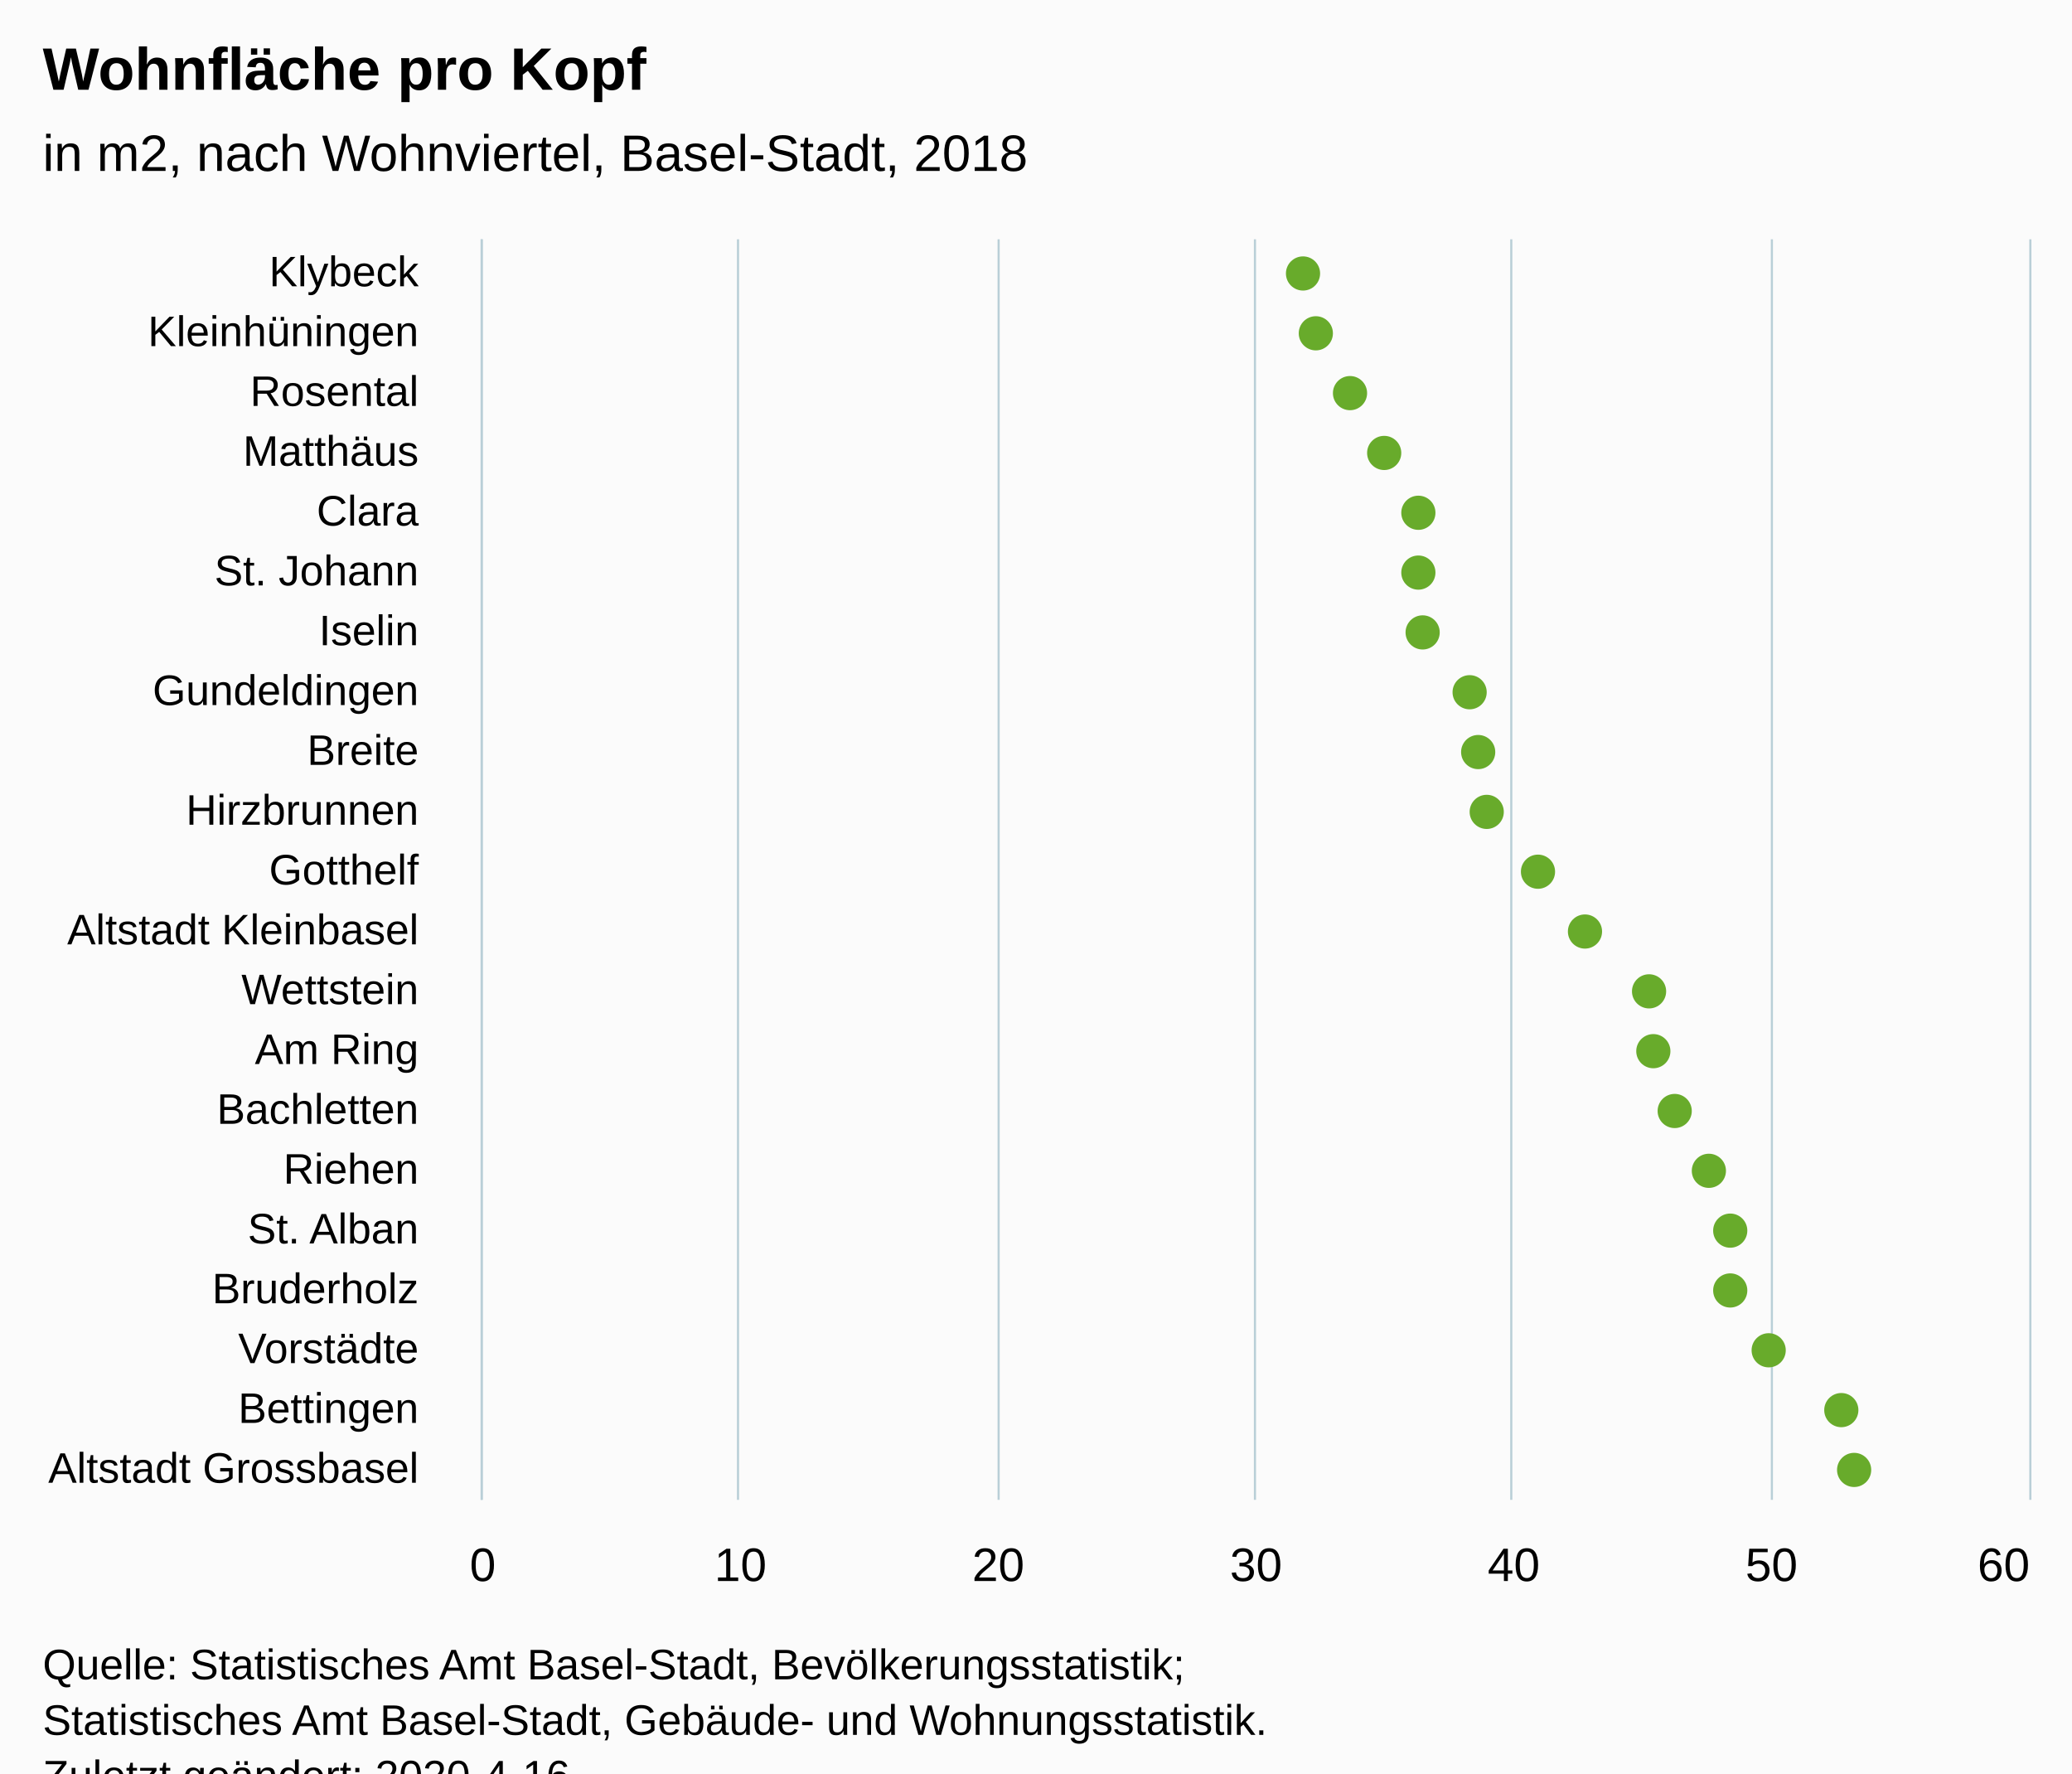
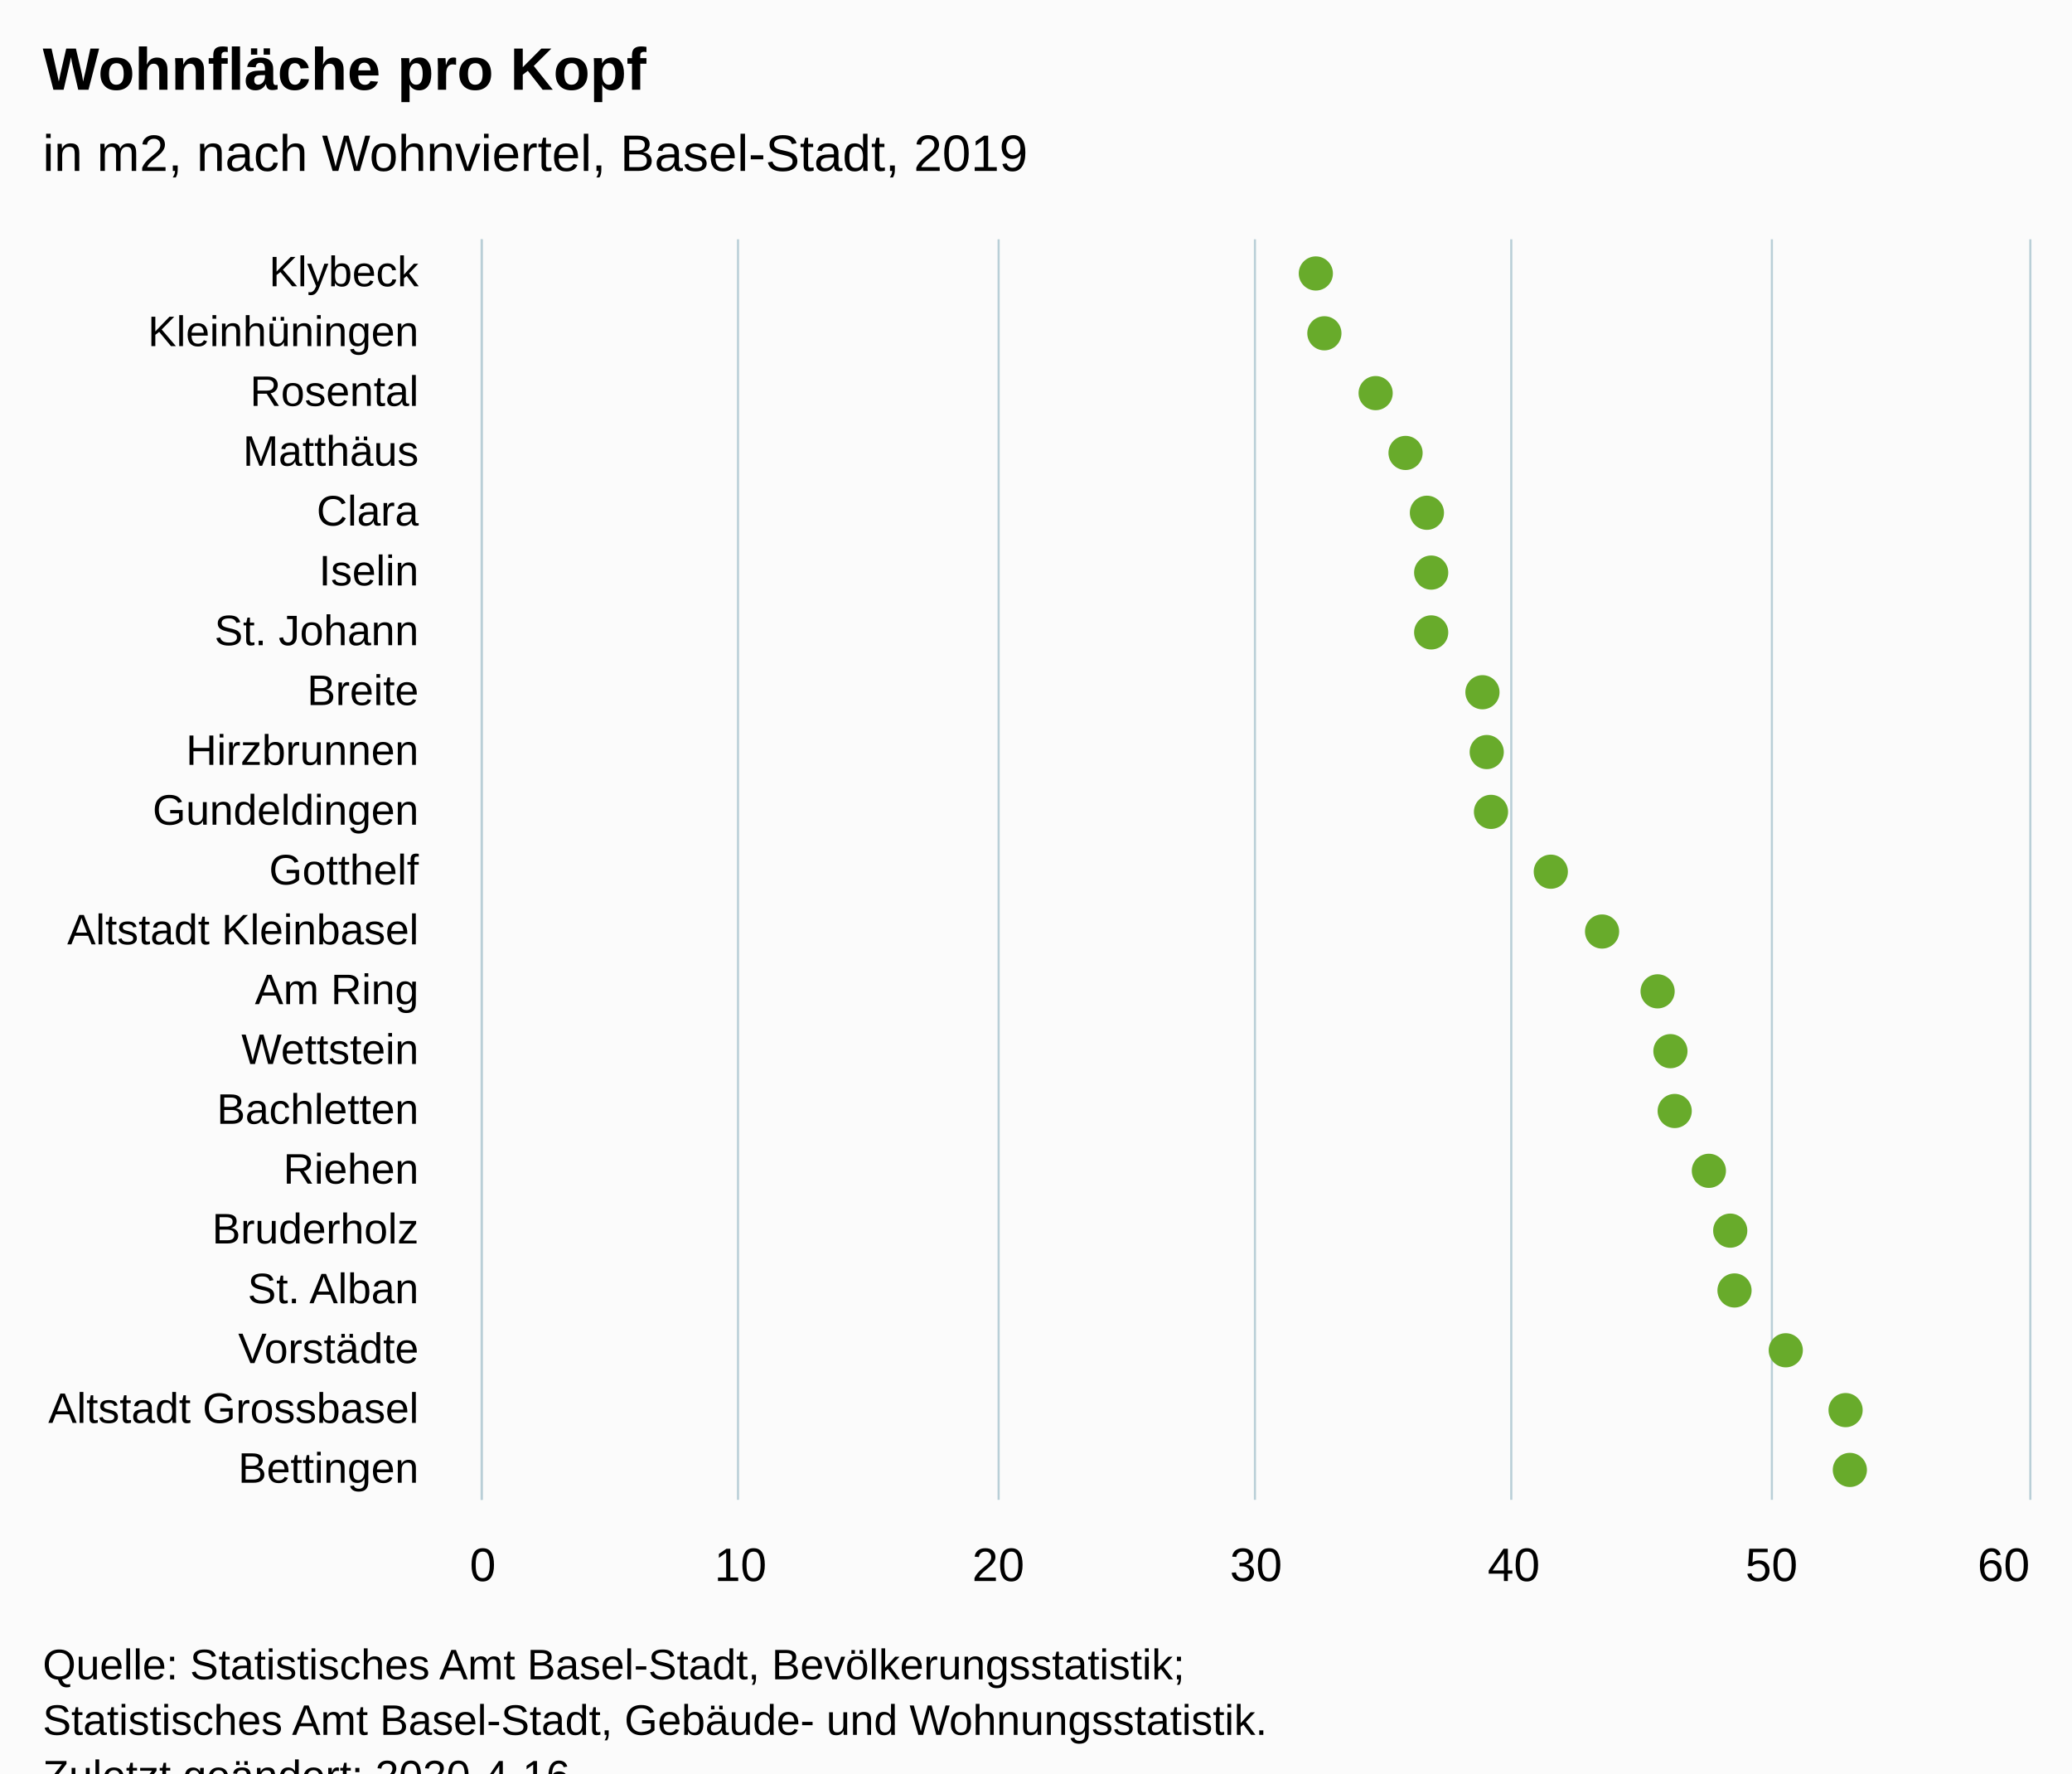
<svg xmlns="http://www.w3.org/2000/svg" version="1.1" class="highcharts-root" style="font-family:Arial;font-size:12px;" viewBox="0 0 485 415">
  <defs>
-     <clipPath id="highcharts-qux46oj-6">
+     <clipPath id="highcharts-4iszoi4-6">
      <rect x="0" y="0" width="295" height="362" fill="none" />
    </clipPath>
-     <clipPath id="highcharts-qux46oj-7">
+     <clipPath id="highcharts-4iszoi4-7">
      <rect x="0" y="0" width="295" height="362" fill="none" />
    </clipPath>
  </defs>
  <rect fill="#fbfbfb" class="highcharts-background" x="0" y="0" width="485" height="428" rx="0" ry="0" />
  <rect fill="none" class="highcharts-plot-background" x="113" y="56" width="362" height="295" />
  <g class="highcharts-pane-group" data-z-index="0" />
  <g class="highcharts-grid highcharts-xaxis-grid " data-z-index="1">
    <path fill="none" data-z-index="1" class="highcharts-grid-line" d="M 113 70.5 L 475 70.5" opacity="1" />
    <path fill="none" data-z-index="1" class="highcharts-grid-line" d="M 113 84.5 L 475 84.5" opacity="1" />
    <path fill="none" data-z-index="1" class="highcharts-grid-line" d="M 113 98.5 L 475 98.5" opacity="1" />
    <path fill="none" data-z-index="1" class="highcharts-grid-line" d="M 113 112.5 L 475 112.5" opacity="1" />
    <path fill="none" data-z-index="1" class="highcharts-grid-line" d="M 113 126.5 L 475 126.5" opacity="1" />
    <path fill="none" data-z-index="1" class="highcharts-grid-line" d="M 113 140.5 L 475 140.5" opacity="1" />
    <path fill="none" data-z-index="1" class="highcharts-grid-line" d="M 113 154.5 L 475 154.5" opacity="1" />
    <path fill="none" data-z-index="1" class="highcharts-grid-line" d="M 113 168.5 L 475 168.5" opacity="1" />
    <path fill="none" data-z-index="1" class="highcharts-grid-line" d="M 113 182.5 L 475 182.5" opacity="1" />
    <path fill="none" data-z-index="1" class="highcharts-grid-line" d="M 113 196.5 L 475 196.5" opacity="1" />
    <path fill="none" data-z-index="1" class="highcharts-grid-line" d="M 113 211.5 L 475 211.5" opacity="1" />
    <path fill="none" data-z-index="1" class="highcharts-grid-line" d="M 113 225.5 L 475 225.5" opacity="1" />
    <path fill="none" data-z-index="1" class="highcharts-grid-line" d="M 113 239.5 L 475 239.5" opacity="1" />
    <path fill="none" data-z-index="1" class="highcharts-grid-line" d="M 113 253.5 L 475 253.5" opacity="1" />
    <path fill="none" data-z-index="1" class="highcharts-grid-line" d="M 113 267.5 L 475 267.5" opacity="1" />
    <path fill="none" data-z-index="1" class="highcharts-grid-line" d="M 113 281.5 L 475 281.5" opacity="1" />
    <path fill="none" data-z-index="1" class="highcharts-grid-line" d="M 113 295.5 L 475 295.5" opacity="1" />
    <path fill="none" data-z-index="1" class="highcharts-grid-line" d="M 113 309.5 L 475 309.5" opacity="1" />
    <path fill="none" data-z-index="1" class="highcharts-grid-line" d="M 113 323.5 L 475 323.5" opacity="1" />
    <path fill="none" data-z-index="1" class="highcharts-grid-line" d="M 113 337.5 L 475 337.5" opacity="1" />
    <path fill="none" data-z-index="1" class="highcharts-grid-line" d="M 113 351.5 L 475 351.5" opacity="1" />
    <path fill="none" data-z-index="1" class="highcharts-grid-line" d="M 113 56.5 L 475 56.5" opacity="1" />
  </g>
  <g class="highcharts-grid highcharts-yaxis-grid " data-z-index="1">
    <path fill="none" stroke="#B9CFD7" stroke-width="0.5" data-z-index="1" class="highcharts-grid-line" d="M 112.75 56 L 112.75 351" opacity="1" />
    <path fill="none" stroke="#B9CFD7" stroke-width="0.5" data-z-index="1" class="highcharts-grid-line" d="M 172.75 56 L 172.75 351" opacity="1" />
    <path fill="none" stroke="#B9CFD7" stroke-width="0.5" data-z-index="1" class="highcharts-grid-line" d="M 233.75 56 L 233.75 351" opacity="1" />
    <path fill="none" stroke="#B9CFD7" stroke-width="0.5" data-z-index="1" class="highcharts-grid-line" d="M 293.75 56 L 293.75 351" opacity="1" />
    <path fill="none" stroke="#B9CFD7" stroke-width="0.5" data-z-index="1" class="highcharts-grid-line" d="M 353.75 56 L 353.75 351" opacity="1" />
    <path fill="none" stroke="#B9CFD7" stroke-width="0.5" data-z-index="1" class="highcharts-grid-line" d="M 414.75 56 L 414.75 351" opacity="1" />
    <path fill="none" stroke="#B9CFD7" stroke-width="0.5" data-z-index="1" class="highcharts-grid-line" d="M 475.25 56 L 475.25 351" opacity="1" />
  </g>
  <rect fill="none" class="highcharts-plot-border" data-z-index="1" x="113" y="56" width="362" height="295" />
  <g class="highcharts-axis highcharts-xaxis " data-z-index="2">
    <path fill="none" class="highcharts-axis-line" stroke="#B9CFD7" stroke-width="0.5" data-z-index="7" d="M 112.75 56 L 112.75 351" />
  </g>
  <g class="highcharts-axis highcharts-yaxis " data-z-index="2">
    <path fill="none" class="highcharts-axis-line" data-z-index="7" d="M 113 351 L 475 351" />
  </g>
  <g class="highcharts-series-group" data-z-index="3">
-     <g data-z-index="0.1" class="highcharts-series highcharts-series-0 highcharts-scatter-series " transform="translate(475,351) rotate(90) scale(-1,1) scale(1 1)" clip-path="url(#highcharts-qux46oj-7)" />
+     <g data-z-index="0.1" class="highcharts-series highcharts-series-0 highcharts-scatter-series " transform="translate(475,351) rotate(90) scale(-1,1) scale(1 1)" clip-path="url(#highcharts-4iszoi4-7)" />
    <g data-z-index="0.1" class="highcharts-markers highcharts-series-0 highcharts-scatter-series " transform="translate(475,351) rotate(90) scale(-1,1) scale(1 1)" clip-path="none">
-       <path fill="#68AB2B" d="M 291 170 A 4 4 0 1 1 291 169.996 Z" class="highcharts-point" />
-       <path fill="#68AB2B" d="M 277 167 A 4 4 0 1 1 277 166.996 Z" class="highcharts-point" />
-       <path fill="#68AB2B" d="M 263 159 A 4 4 0 1 1 263 158.996 Z" class="highcharts-point" />
-       <path fill="#68AB2B" d="M 249 151 A 4 4 0 1 1 249 150.996 Z" class="highcharts-point" />
-       <path fill="#68AB2B" d="M 235 143 A 4 4 0 1 1 235 142.996 Z" class="highcharts-point" />
-       <path fill="#68AB2B" d="M 221 143 A 4 4 0 1 1 221 142.996 Z" class="highcharts-point" />
-       <path fill="#68AB2B" d="M 207 142 A 4 4 0 1 1 207 141.996 Z" class="highcharts-point" />
-       <path fill="#68AB2B" d="M 193 131 A 4 4 0 1 1 193 130.996 Z" class="highcharts-point" />
-       <path fill="#68AB2B" d="M 179 129 A 4 4 0 1 1 179 128.996 Z" class="highcharts-point" />
-       <path fill="#68AB2B" d="M 165 127 A 4 4 0 1 1 165 126.996 Z" class="highcharts-point" />
-       <path fill="#68AB2B" d="M 151 115 A 4 4 0 1 1 151 114.996 Z" class="highcharts-point" />
-       <path fill="#68AB2B" d="M 137 104 A 4 4 0 1 1 137 103.996 Z" class="highcharts-point" />
-       <path fill="#68AB2B" d="M 123 89 A 4 4 0 1 1 123 88.996 Z" class="highcharts-point" />
-       <path fill="#68AB2B" d="M 109 88 A 4 4 0 1 1 109 87.996 Z" class="highcharts-point" />
+       <path fill="#68AB2B" d="M 291 167 A 4 4 0 1 1 291 166.996 Z" class="highcharts-point" />
+       <path fill="#68AB2B" d="M 277 165 A 4 4 0 1 1 277 164.996 Z" class="highcharts-point" />
+       <path fill="#68AB2B" d="M 263 153 A 4 4 0 1 1 263 152.996 Z" class="highcharts-point" />
+       <path fill="#68AB2B" d="M 249 146 A 4 4 0 1 1 249 145.996 Z" class="highcharts-point" />
+       <path fill="#68AB2B" d="M 235 141 A 4 4 0 1 1 235 140.996 Z" class="highcharts-point" />
+       <path fill="#68AB2B" d="M 221 140 A 4 4 0 1 1 221 139.996 Z" class="highcharts-point" />
+       <path fill="#68AB2B" d="M 207 140 A 4 4 0 1 1 207 139.996 Z" class="highcharts-point" />
+       <path fill="#68AB2B" d="M 193 128 A 4 4 0 1 1 193 127.996 Z" class="highcharts-point" />
+       <path fill="#68AB2B" d="M 179 127 A 4 4 0 1 1 179 126.996 Z" class="highcharts-point" />
+       <path fill="#68AB2B" d="M 165 126 A 4 4 0 1 1 165 125.996 Z" class="highcharts-point" />
+       <path fill="#68AB2B" d="M 151 112 A 4 4 0 1 1 151 111.996 Z" class="highcharts-point" />
+       <path fill="#68AB2B" d="M 137 100 A 4 4 0 1 1 137 99.996 Z" class="highcharts-point" />
+       <path fill="#68AB2B" d="M 123 87 A 4 4 0 1 1 123 86.996 Z" class="highcharts-point" />
+       <path fill="#68AB2B" d="M 109 84 A 4 4 0 1 1 109 83.996 Z" class="highcharts-point" />
      <path fill="#68AB2B" d="M 95 83 A 4 4 0 1 1 95 82.996 Z" class="highcharts-point" />
      <path fill="#68AB2B" d="M 81 75 A 4 4 0 1 1 81 74.996 Z" class="highcharts-point" />
      <path fill="#68AB2B" d="M 67 70 A 4 4 0 1 1 67 69.996 Z" class="highcharts-point" />
-       <path fill="#68AB2B" d="M 53 70 A 4 4 0 1 1 53 69.996 Z" class="highcharts-point" />
-       <path fill="#68AB2B" d="M 39 61 A 4 4 0 1 1 39 60.996 Z" class="highcharts-point" />
-       <path fill="#68AB2B" d="M 25 44 A 4 4 0 1 1 25 43.996 Z" class="highcharts-point" />
-       <path fill="#68AB2B" d="M 11 41 A 4 4 0 1 1 11 40.996 Z" class="highcharts-point" />
+       <path fill="#68AB2B" d="M 53 69 A 4 4 0 1 1 53 68.996 Z" class="highcharts-point" />
+       <path fill="#68AB2B" d="M 39 57 A 4 4 0 1 1 39 56.996 Z" class="highcharts-point" />
+       <path fill="#68AB2B" d="M 25 43 A 4 4 0 1 1 25 42.996 Z" class="highcharts-point" />
+       <path fill="#68AB2B" d="M 11 42 A 4 4 0 1 1 11 41.996 Z" class="highcharts-point" />
    </g>
-     <g data-z-index="0.1" class="highcharts-series highcharts-series-1 highcharts-scatter-series highcharts-color-0 " visibility="hidden" transform="translate(475,351) rotate(90) scale(-1,1) scale(1 1)" clip-path="url(#highcharts-qux46oj-7)" />
+     <g data-z-index="0.1" class="highcharts-series highcharts-series-1 highcharts-scatter-series highcharts-color-0 " visibility="hidden" transform="translate(475,351) rotate(90) scale(-1,1) scale(1 1)" clip-path="url(#highcharts-4iszoi4-7)" />
    <g data-z-index="0.1" class="highcharts-markers highcharts-series-1 highcharts-scatter-series highcharts-color-0 " visibility="hidden" transform="translate(475,351) rotate(90) scale(-1,1) scale(1 1)" clip-path="none" />
  </g>
  <text x="10" text-anchor="start" class="highcharts-title" data-z-index="4" style="color:#000000;font-size:14px;font-weight:bold;font-family:Arial;fill:#000000;" y="21">
    <tspan>Wohnfläche pro Kopf</tspan>
  </text>
  <text x="10" text-anchor="start" class="highcharts-subtitle" data-z-index="4" style="color:#000000;font-size:12px;font-weight:normal;font-family:Arial;fill:#000000;" y="40">
-     <tspan>in m2, nach Wohnviertel, Basel-Stadt, 2018</tspan>
+     <tspan>in m2, nach Wohnviertel, Basel-Stadt, 2019</tspan>
  </text>
  <g class="highcharts-axis-labels highcharts-xaxis-labels " data-z-index="7">
    <text x="98" style="color:#000000;cursor:default;font-size:10px;fill:#000000;" text-anchor="end" transform="translate(0,0)" y="67" opacity="1">Klybeck</text>
    <text x="98" style="color:#000000;cursor:default;font-size:10px;fill:#000000;" text-anchor="end" transform="translate(0,0)" y="81" opacity="1">Kleinhüningen</text>
    <text x="98" style="color:#000000;cursor:default;font-size:10px;fill:#000000;" text-anchor="end" transform="translate(0,0)" y="95" opacity="1">Rosental</text>
    <text x="98" style="color:#000000;cursor:default;font-size:10px;fill:#000000;" text-anchor="end" transform="translate(0,0)" y="109" opacity="1">Matthäus</text>
    <text x="98" style="color:#000000;cursor:default;font-size:10px;fill:#000000;" text-anchor="end" transform="translate(0,0)" y="123" opacity="1">Clara</text>
-     <text x="98" style="color:#000000;cursor:default;font-size:10px;fill:#000000;" text-anchor="end" transform="translate(0,0)" y="137" opacity="1">
+     <text x="98" style="color:#000000;cursor:default;font-size:10px;fill:#000000;" text-anchor="end" transform="translate(0,0)" y="137" opacity="1">Iselin</text>
+     <text x="98" style="color:#000000;cursor:default;font-size:10px;fill:#000000;" text-anchor="end" transform="translate(0,0)" y="151" opacity="1">
      <tspan>St. Johann</tspan>
    </text>
-     <text x="98" style="color:#000000;cursor:default;font-size:10px;fill:#000000;" text-anchor="end" transform="translate(0,0)" y="151" opacity="1">Iselin</text>
-     <text x="98" style="color:#000000;cursor:default;font-size:10px;fill:#000000;" text-anchor="end" transform="translate(0,0)" y="165" opacity="1">Gundeldingen</text>
-     <text x="98" style="color:#000000;cursor:default;font-size:10px;fill:#000000;" text-anchor="end" transform="translate(0,0)" y="179" opacity="1">Breite</text>
-     <text x="98" style="color:#000000;cursor:default;font-size:10px;fill:#000000;" text-anchor="end" transform="translate(0,0)" y="193" opacity="1">Hirzbrunnen</text>
+     <text x="98" style="color:#000000;cursor:default;font-size:10px;fill:#000000;" text-anchor="end" transform="translate(0,0)" y="165" opacity="1">Breite</text>
+     <text x="98" style="color:#000000;cursor:default;font-size:10px;fill:#000000;" text-anchor="end" transform="translate(0,0)" y="179" opacity="1">Hirzbrunnen</text>
+     <text x="98" style="color:#000000;cursor:default;font-size:10px;fill:#000000;" text-anchor="end" transform="translate(0,0)" y="193" opacity="1">Gundeldingen</text>
    <text x="98" style="color:#000000;cursor:default;font-size:10px;fill:#000000;" text-anchor="end" transform="translate(0,0)" y="207" opacity="1">Gotthelf</text>
    <text x="98" style="color:#000000;cursor:default;font-size:10px;fill:#000000;" text-anchor="end" transform="translate(0,0)" y="221" opacity="1">
      <tspan>Altstadt Kleinbasel</tspan>
    </text>
-     <text x="98" style="color:#000000;cursor:default;font-size:10px;fill:#000000;" text-anchor="end" transform="translate(0,0)" y="235" opacity="1">Wettstein</text>
-     <text x="98" style="color:#000000;cursor:default;font-size:10px;fill:#000000;" text-anchor="end" transform="translate(0,0)" y="249" opacity="1">
+     <text x="98" style="color:#000000;cursor:default;font-size:10px;fill:#000000;" text-anchor="end" transform="translate(0,0)" y="235" opacity="1">
      <tspan>Am Ring</tspan>
    </text>
+     <text x="98" style="color:#000000;cursor:default;font-size:10px;fill:#000000;" text-anchor="end" transform="translate(0,0)" y="249" opacity="1">Wettstein</text>
    <text x="98" style="color:#000000;cursor:default;font-size:10px;fill:#000000;" text-anchor="end" transform="translate(0,0)" y="263" opacity="1">Bachletten</text>
    <text x="98" style="color:#000000;cursor:default;font-size:10px;fill:#000000;" text-anchor="end" transform="translate(0,0)" y="277" opacity="1">Riehen</text>
-     <text x="98" style="color:#000000;cursor:default;font-size:10px;fill:#000000;" text-anchor="end" transform="translate(0,0)" y="291" opacity="1">
+     <text x="98" style="color:#000000;cursor:default;font-size:10px;fill:#000000;" text-anchor="end" transform="translate(0,0)" y="291" opacity="1">Bruderholz</text>
+     <text x="98" style="color:#000000;cursor:default;font-size:10px;fill:#000000;" text-anchor="end" transform="translate(0,0)" y="305" opacity="1">
      <tspan>St. Alban</tspan>
    </text>
-     <text x="98" style="color:#000000;cursor:default;font-size:10px;fill:#000000;" text-anchor="end" transform="translate(0,0)" y="305" opacity="1">Bruderholz</text>
    <text x="98" style="color:#000000;cursor:default;font-size:10px;fill:#000000;" text-anchor="end" transform="translate(0,0)" y="319" opacity="1">Vorstädte</text>
-     <text x="98" style="color:#000000;cursor:default;font-size:10px;fill:#000000;" text-anchor="end" transform="translate(0,0)" y="333" opacity="1">Bettingen</text>
-     <text x="98" style="color:#000000;cursor:default;font-size:10px;fill:#000000;" text-anchor="end" transform="translate(0,0)" y="347" opacity="1">
+     <text x="98" style="color:#000000;cursor:default;font-size:10px;fill:#000000;" text-anchor="end" transform="translate(0,0)" y="333" opacity="1">
      <tspan>Altstadt Grossbasel</tspan>
    </text>
+     <text x="98" style="color:#000000;cursor:default;font-size:10px;fill:#000000;" text-anchor="end" transform="translate(0,0)" y="347" opacity="1">Bettingen</text>
  </g>
  <g class="highcharts-axis-labels highcharts-yaxis-labels " data-z-index="7">
    <text x="113" style="color:#000000;cursor:default;font-size:11px;fill:#000000;" text-anchor="middle" transform="translate(0,0)" y="370" opacity="1">0</text>
    <text x="173.333" style="color:#000000;cursor:default;font-size:11px;fill:#000000;" text-anchor="middle" transform="translate(0,0)" y="370" opacity="1">10</text>
    <text x="233.667" style="color:#000000;cursor:default;font-size:11px;fill:#000000;" text-anchor="middle" transform="translate(0,0)" y="370" opacity="1">20</text>
    <text x="294" style="color:#000000;cursor:default;font-size:11px;fill:#000000;" text-anchor="middle" transform="translate(0,0)" y="370" opacity="1">30</text>
    <text x="354.333" style="color:#000000;cursor:default;font-size:11px;fill:#000000;" text-anchor="middle" transform="translate(0,0)" y="370" opacity="1">40</text>
    <text x="414.667" style="color:#000000;cursor:default;font-size:11px;fill:#000000;" text-anchor="middle" transform="translate(0,0)" y="370" opacity="1">50</text>
    <text x="469" style="color:#000000;cursor:default;font-size:11px;fill:#000000;" text-anchor="middle" transform="translate(0,0)" y="370" opacity="1">60</text>
  </g>
  <text x="10" class="highcharts-credits" text-anchor="start" data-z-index="8" style="cursor:default;color:#000000;font-size:10px;fill:#000000;" y="393">
    <tspan>Quelle: Statistisches Amt Basel-Stadt, Bevölkerungsstatistik;</tspan>
    <tspan x="10" dy="13">Statistisches Amt Basel-Stadt, Gebäude- und Wohnungsstatistik.</tspan>
    <tspan x="10" dy="13">Zuletzt geändert: 2020-4-16</tspan>
  </text>
</svg>
